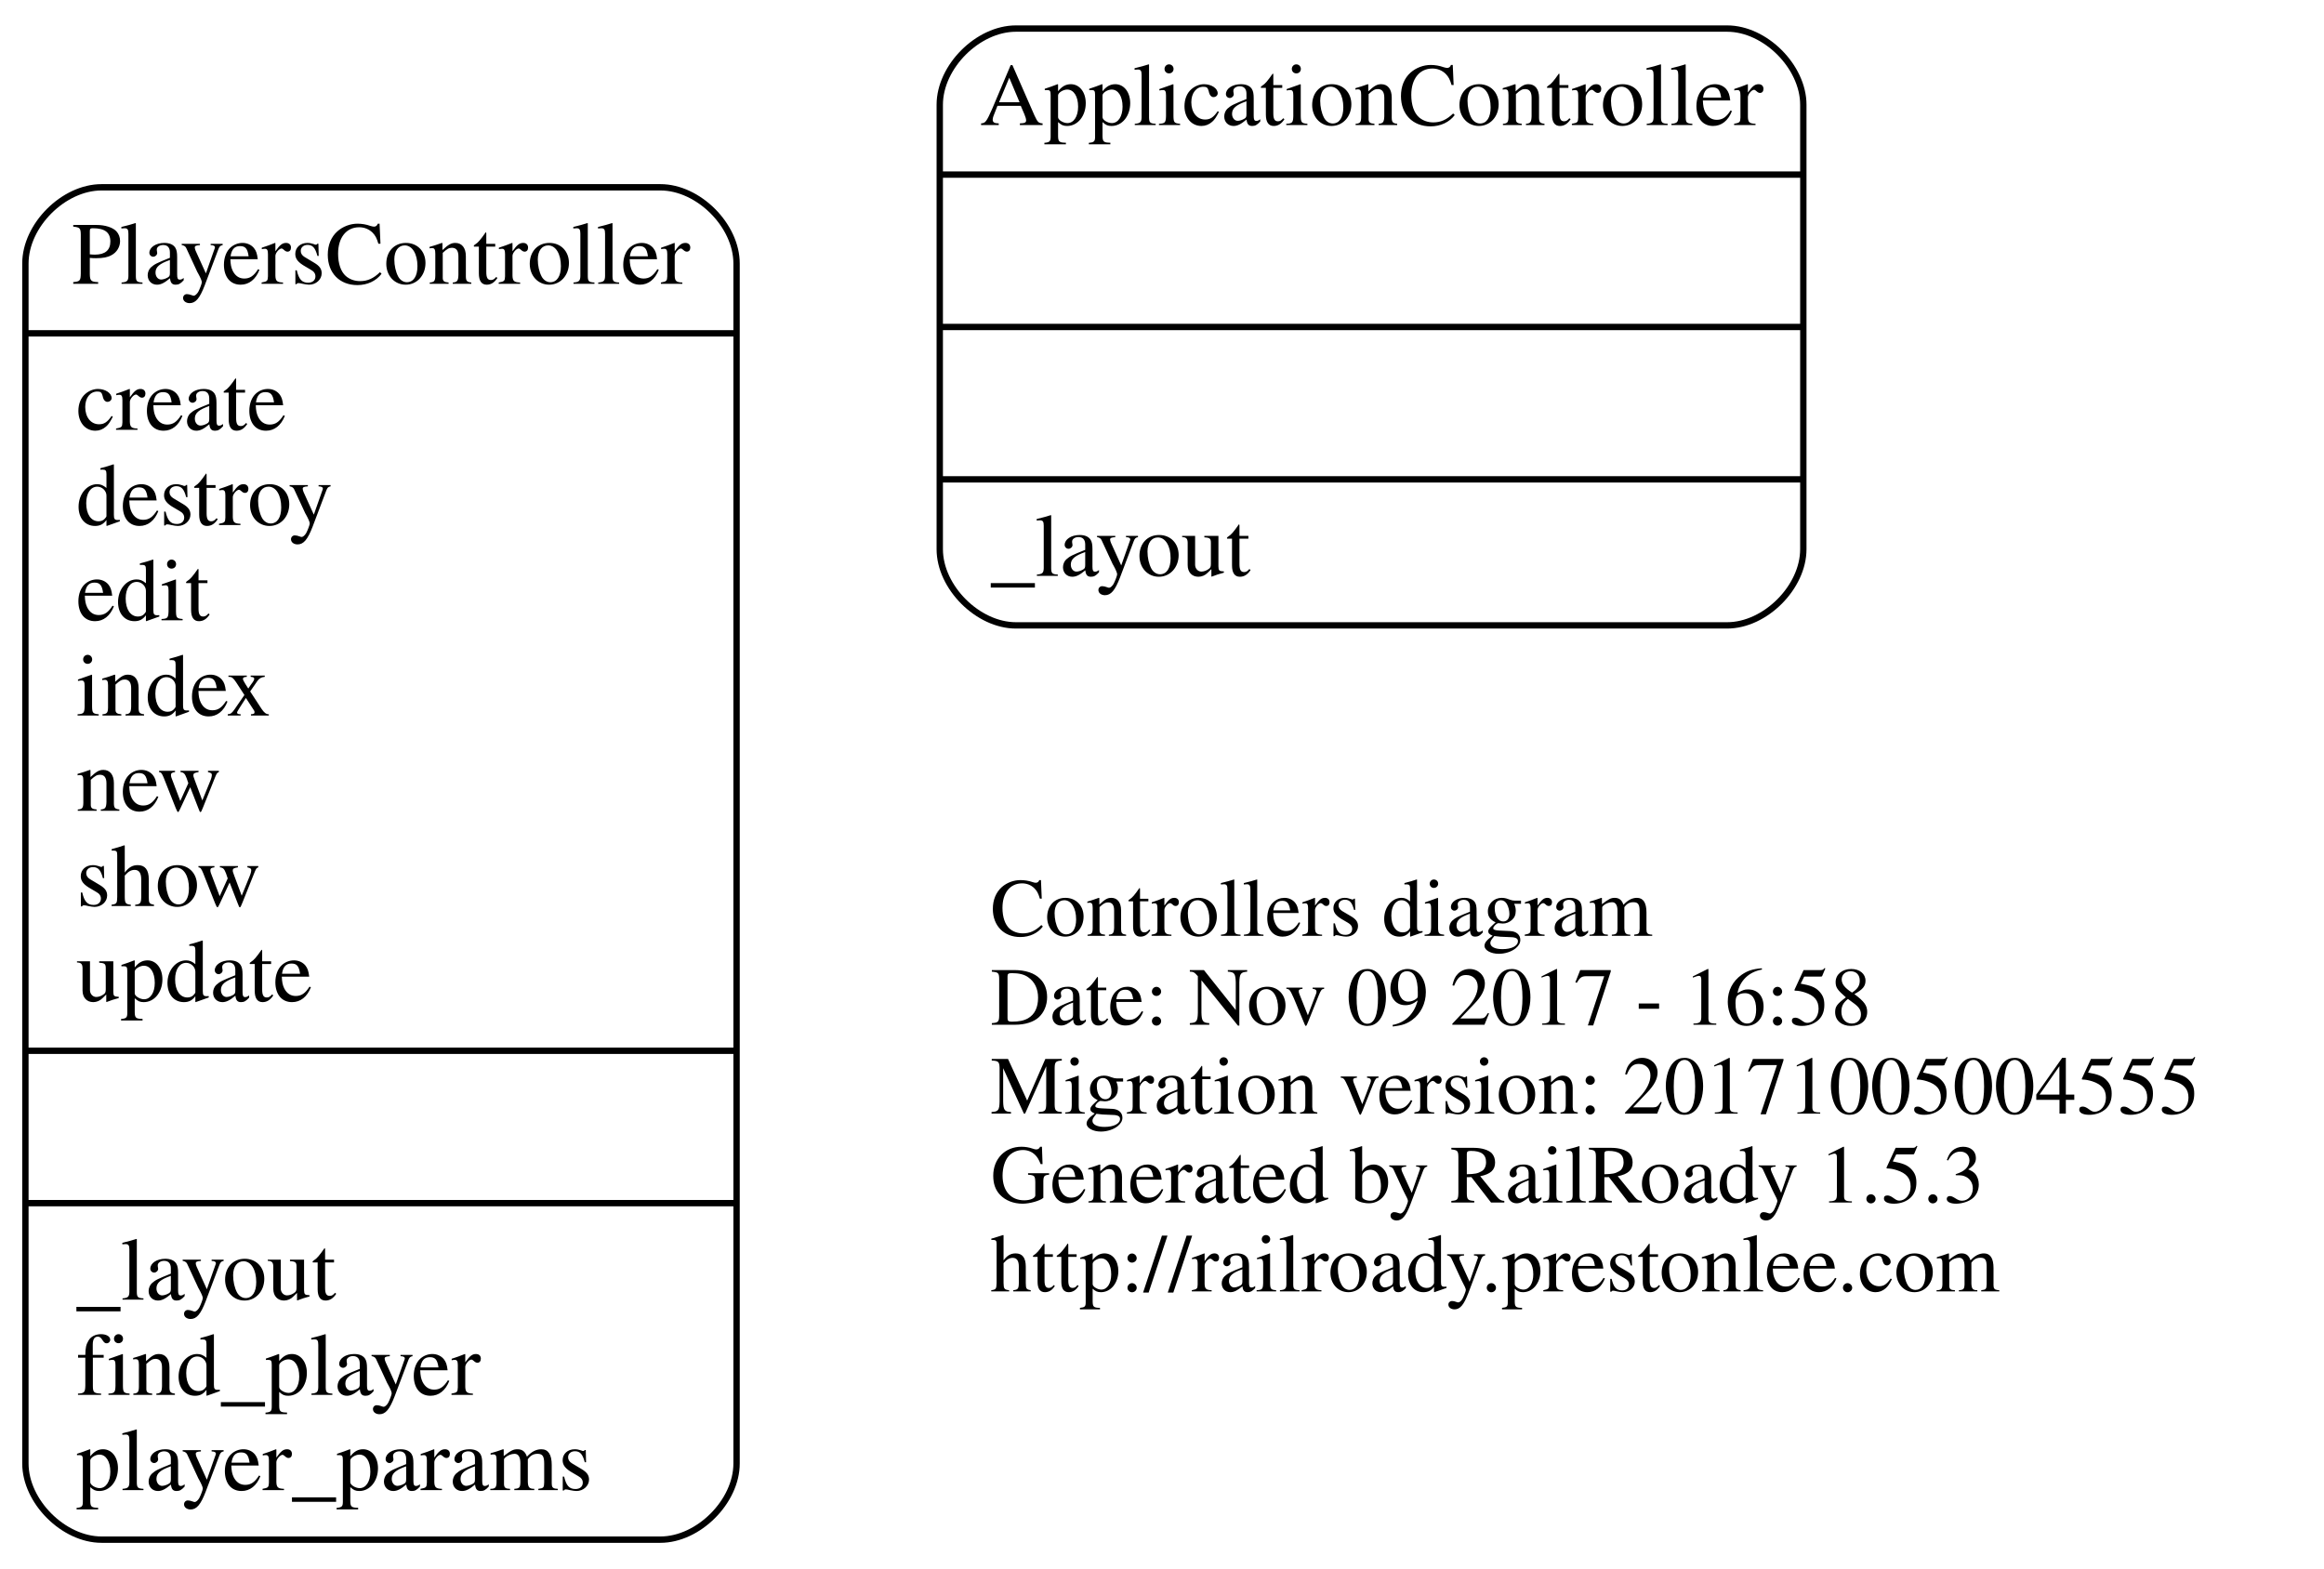
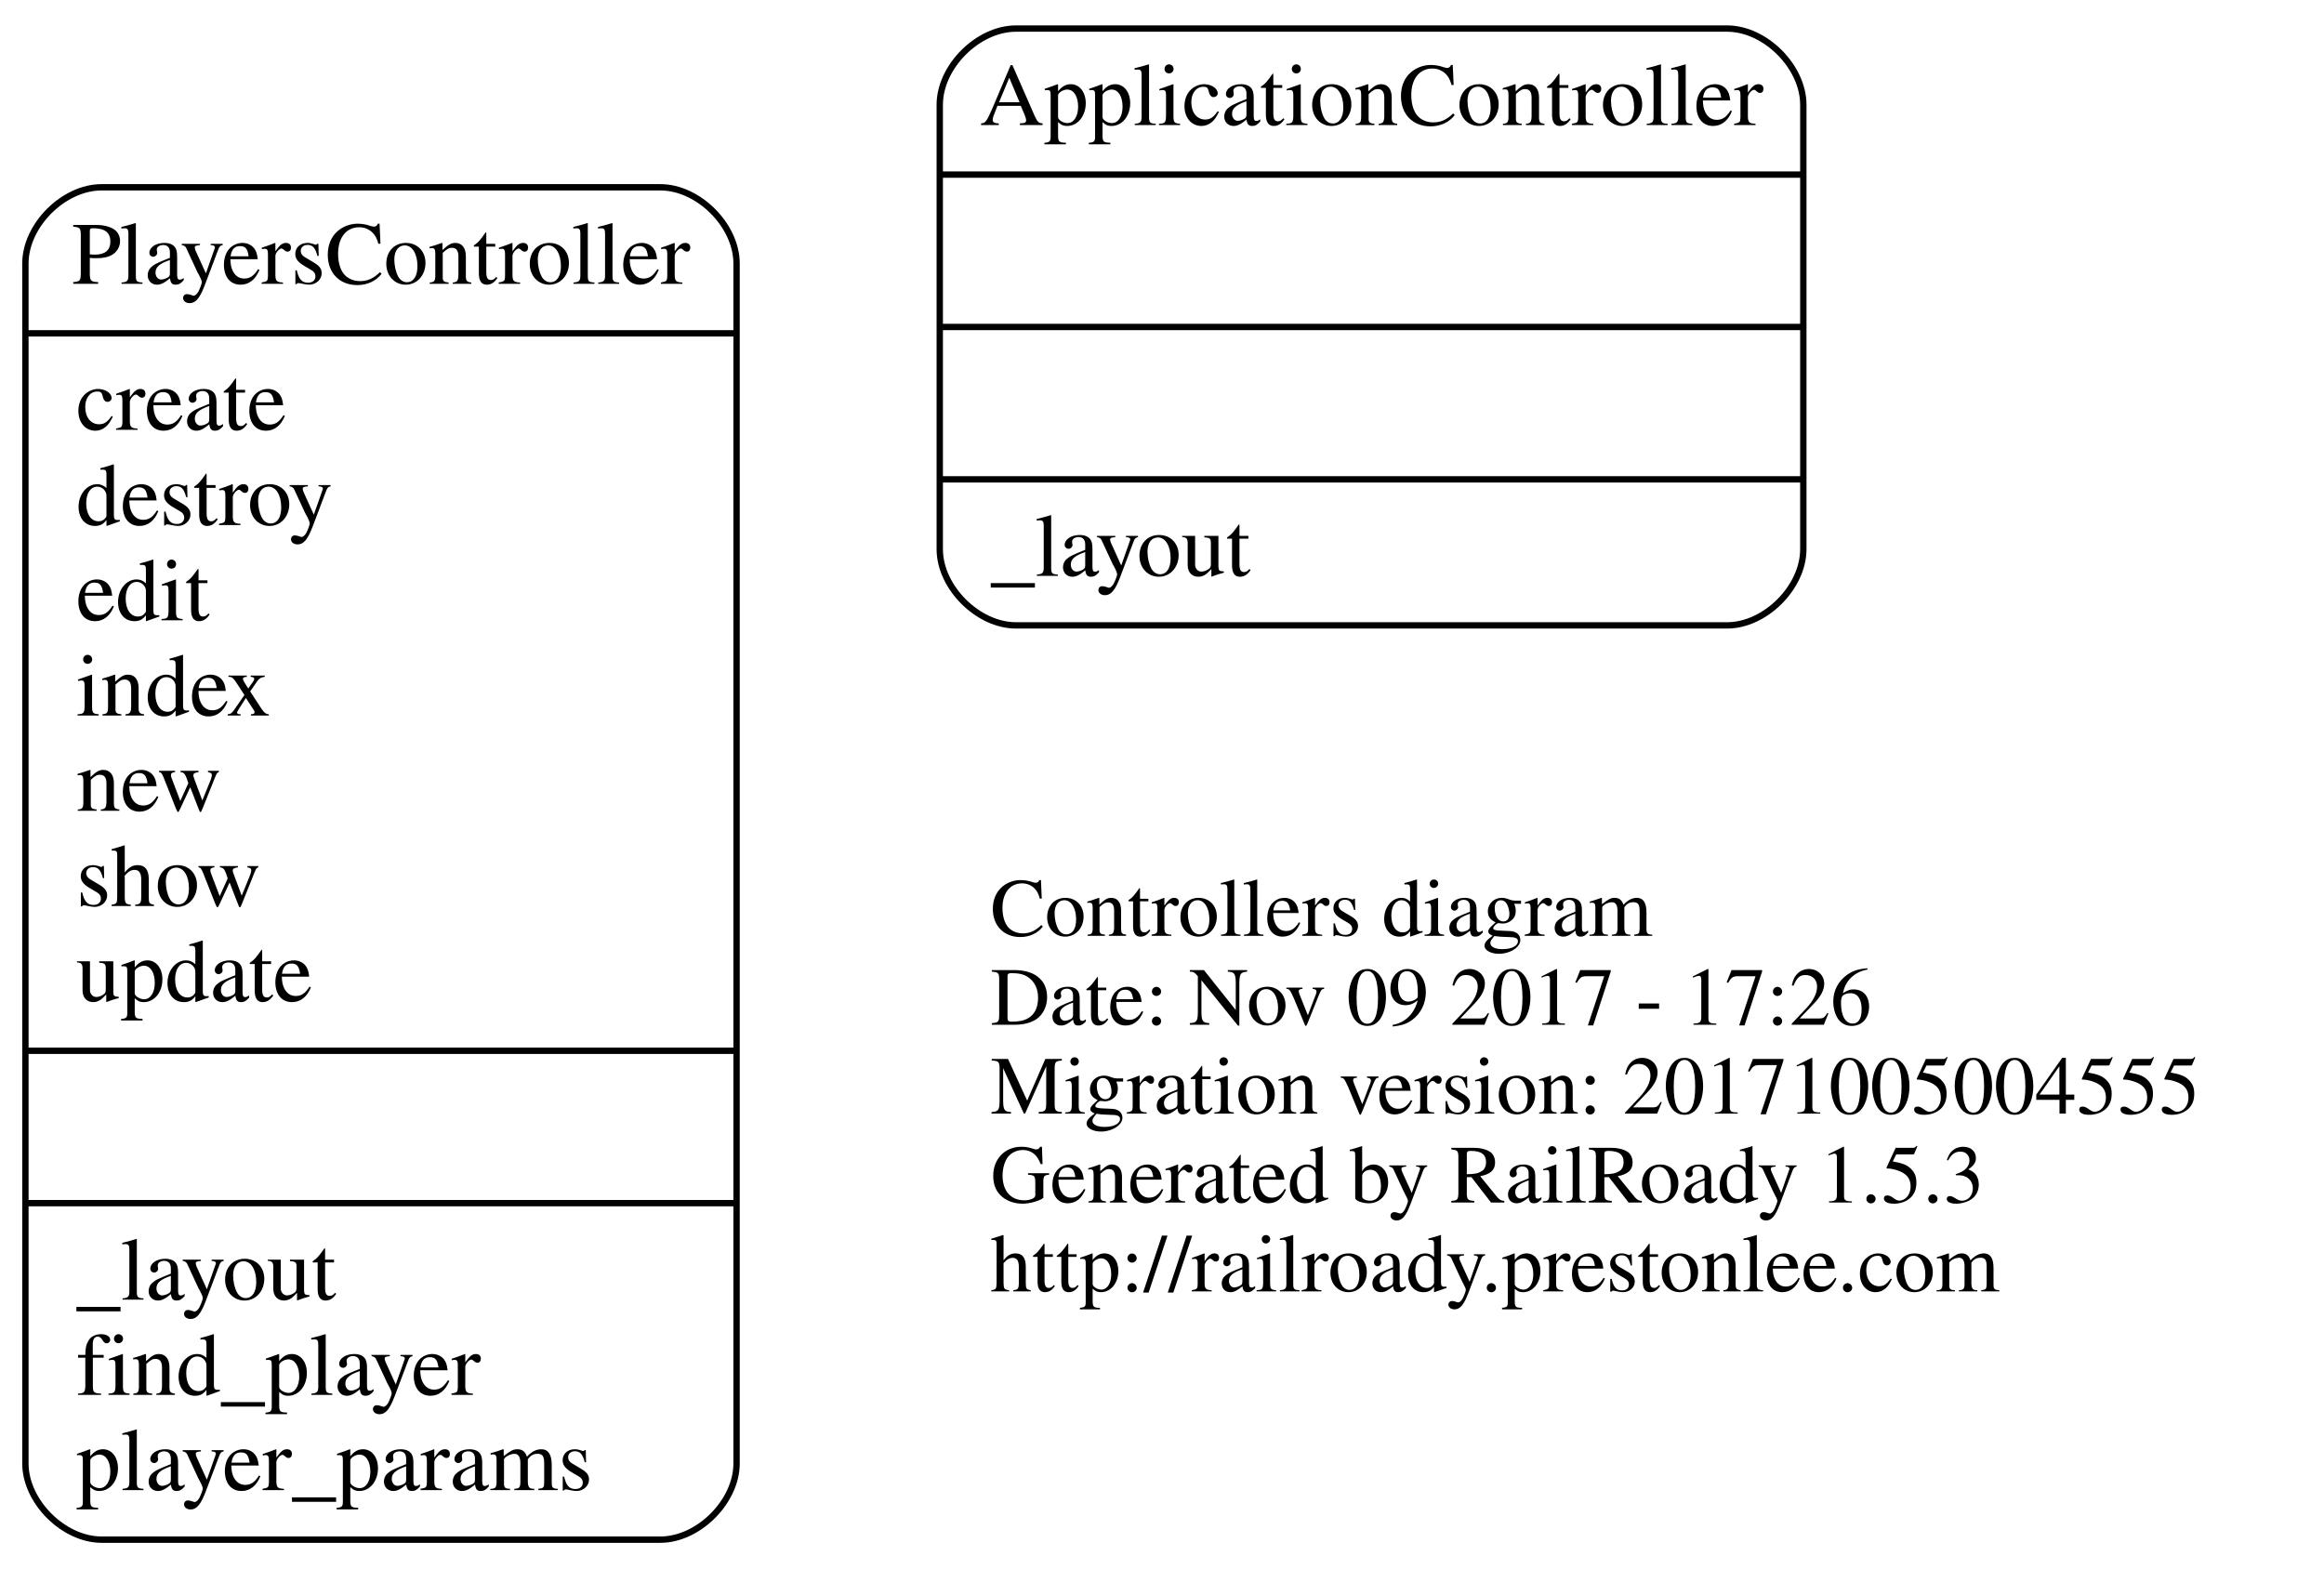
<svg xmlns="http://www.w3.org/2000/svg" width="366pt" height="247pt" viewBox="0.00 0.00 366.00 247.00">
  <g id="graph0" class="graph" transform="scale(1 1) rotate(0) translate(4 243)">
    <polygon fill="none" stroke="none" points="-4,4 -4,-243 362,-243 362,4 -4,4" />
    <g id="node1" class="node">
      <text text-anchor="start" x="152" y="-95.6" font-family="Times,serif" font-size="13.00">Controllers diagram</text>
-       <text text-anchor="start" x="152" y="-81.6" font-family="Times,serif" font-size="13.00">Date: Nov 09 2017 - 16:58</text>
+       <text text-anchor="start" x="152" y="-81.6" font-family="Times,serif" font-size="13.00">Date: Nov 09 2017 - 17:26</text>
      <text text-anchor="start" x="152" y="-67.6" font-family="Times,serif" font-size="13.00">Migration version: 20171005004555</text>
      <text text-anchor="start" x="152" y="-53.6" font-family="Times,serif" font-size="13.00">Generated by RailRoady 1.5.3</text>
      <text text-anchor="start" x="152" y="-39.6" font-family="Times,serif" font-size="13.00">http://railroady.prestonlee.com</text>
    </g>
    <g id="node2" class="node">
      <path fill="none" stroke="black" d="M156,-144.5C156,-144.5 268,-144.5 268,-144.5 274,-144.5 280,-150.5 280,-156.5 280,-156.5 280,-226.5 280,-226.5 280,-232.5 274,-238.5 268,-238.5 268,-238.5 156,-238.5 156,-238.5 150,-238.5 144,-232.5 144,-226.5 144,-226.5 144,-156.5 144,-156.5 144,-150.5 150,-144.5 156,-144.5" />
      <text text-anchor="middle" x="212" y="-223.3" font-family="Times,serif" font-size="14.00">ApplicationController</text>
      <polyline fill="none" stroke="black" points="144,-215.5 280,-215.5 " />
      <polyline fill="none" stroke="black" points="144,-191.5 280,-191.5 " />
      <polyline fill="none" stroke="black" points="144,-167.5 280,-167.5 " />
      <text text-anchor="start" x="152" y="-152.3" font-family="Times,serif" font-size="14.00">_layout</text>
    </g>
    <g id="node3" class="node">
      <path fill="none" stroke="black" d="M12,-0.5C12,-0.5 100,-0.5 100,-0.5 106,-0.5 112,-6.5 112,-12.5 112,-12.5 112,-201.5 112,-201.5 112,-207.5 106,-213.5 100,-213.5 100,-213.5 12,-213.5 12,-213.5 6,-213.5 -7.10543e-15,-207.5 -7.10543e-15,-201.5 -7.10543e-15,-201.5 -7.10543e-15,-12.5 -7.10543e-15,-12.5 -7.10543e-15,-6.5 6,-0.5 12,-0.5" />
      <text text-anchor="middle" x="56" y="-198.3" font-family="Times,serif" font-size="14.00">PlayersController</text>
      <polyline fill="none" stroke="black" points="-7.10543e-15,-190.5 112,-190.5 " />
      <text text-anchor="start" x="8" y="-175.3" font-family="Times,serif" font-size="14.00">create</text>
      <text text-anchor="start" x="8" y="-160.3" font-family="Times,serif" font-size="14.00">destroy</text>
      <text text-anchor="start" x="8" y="-145.3" font-family="Times,serif" font-size="14.00">edit</text>
      <text text-anchor="start" x="8" y="-130.3" font-family="Times,serif" font-size="14.00">index</text>
      <text text-anchor="start" x="8" y="-115.3" font-family="Times,serif" font-size="14.00">new</text>
      <text text-anchor="start" x="8" y="-100.3" font-family="Times,serif" font-size="14.00">show</text>
      <text text-anchor="start" x="8" y="-85.3" font-family="Times,serif" font-size="14.00">update</text>
      <polyline fill="none" stroke="black" points="-7.10543e-15,-77.5 112,-77.5 " />
      <polyline fill="none" stroke="black" points="-7.10543e-15,-53.5 112,-53.5 " />
      <text text-anchor="start" x="8" y="-38.3" font-family="Times,serif" font-size="14.00">_layout</text>
      <text text-anchor="start" x="8" y="-23.3" font-family="Times,serif" font-size="14.00">find_player</text>
      <text text-anchor="start" x="8" y="-8.3" font-family="Times,serif" font-size="14.00">player_params</text>
    </g>
  </g>
</svg>
